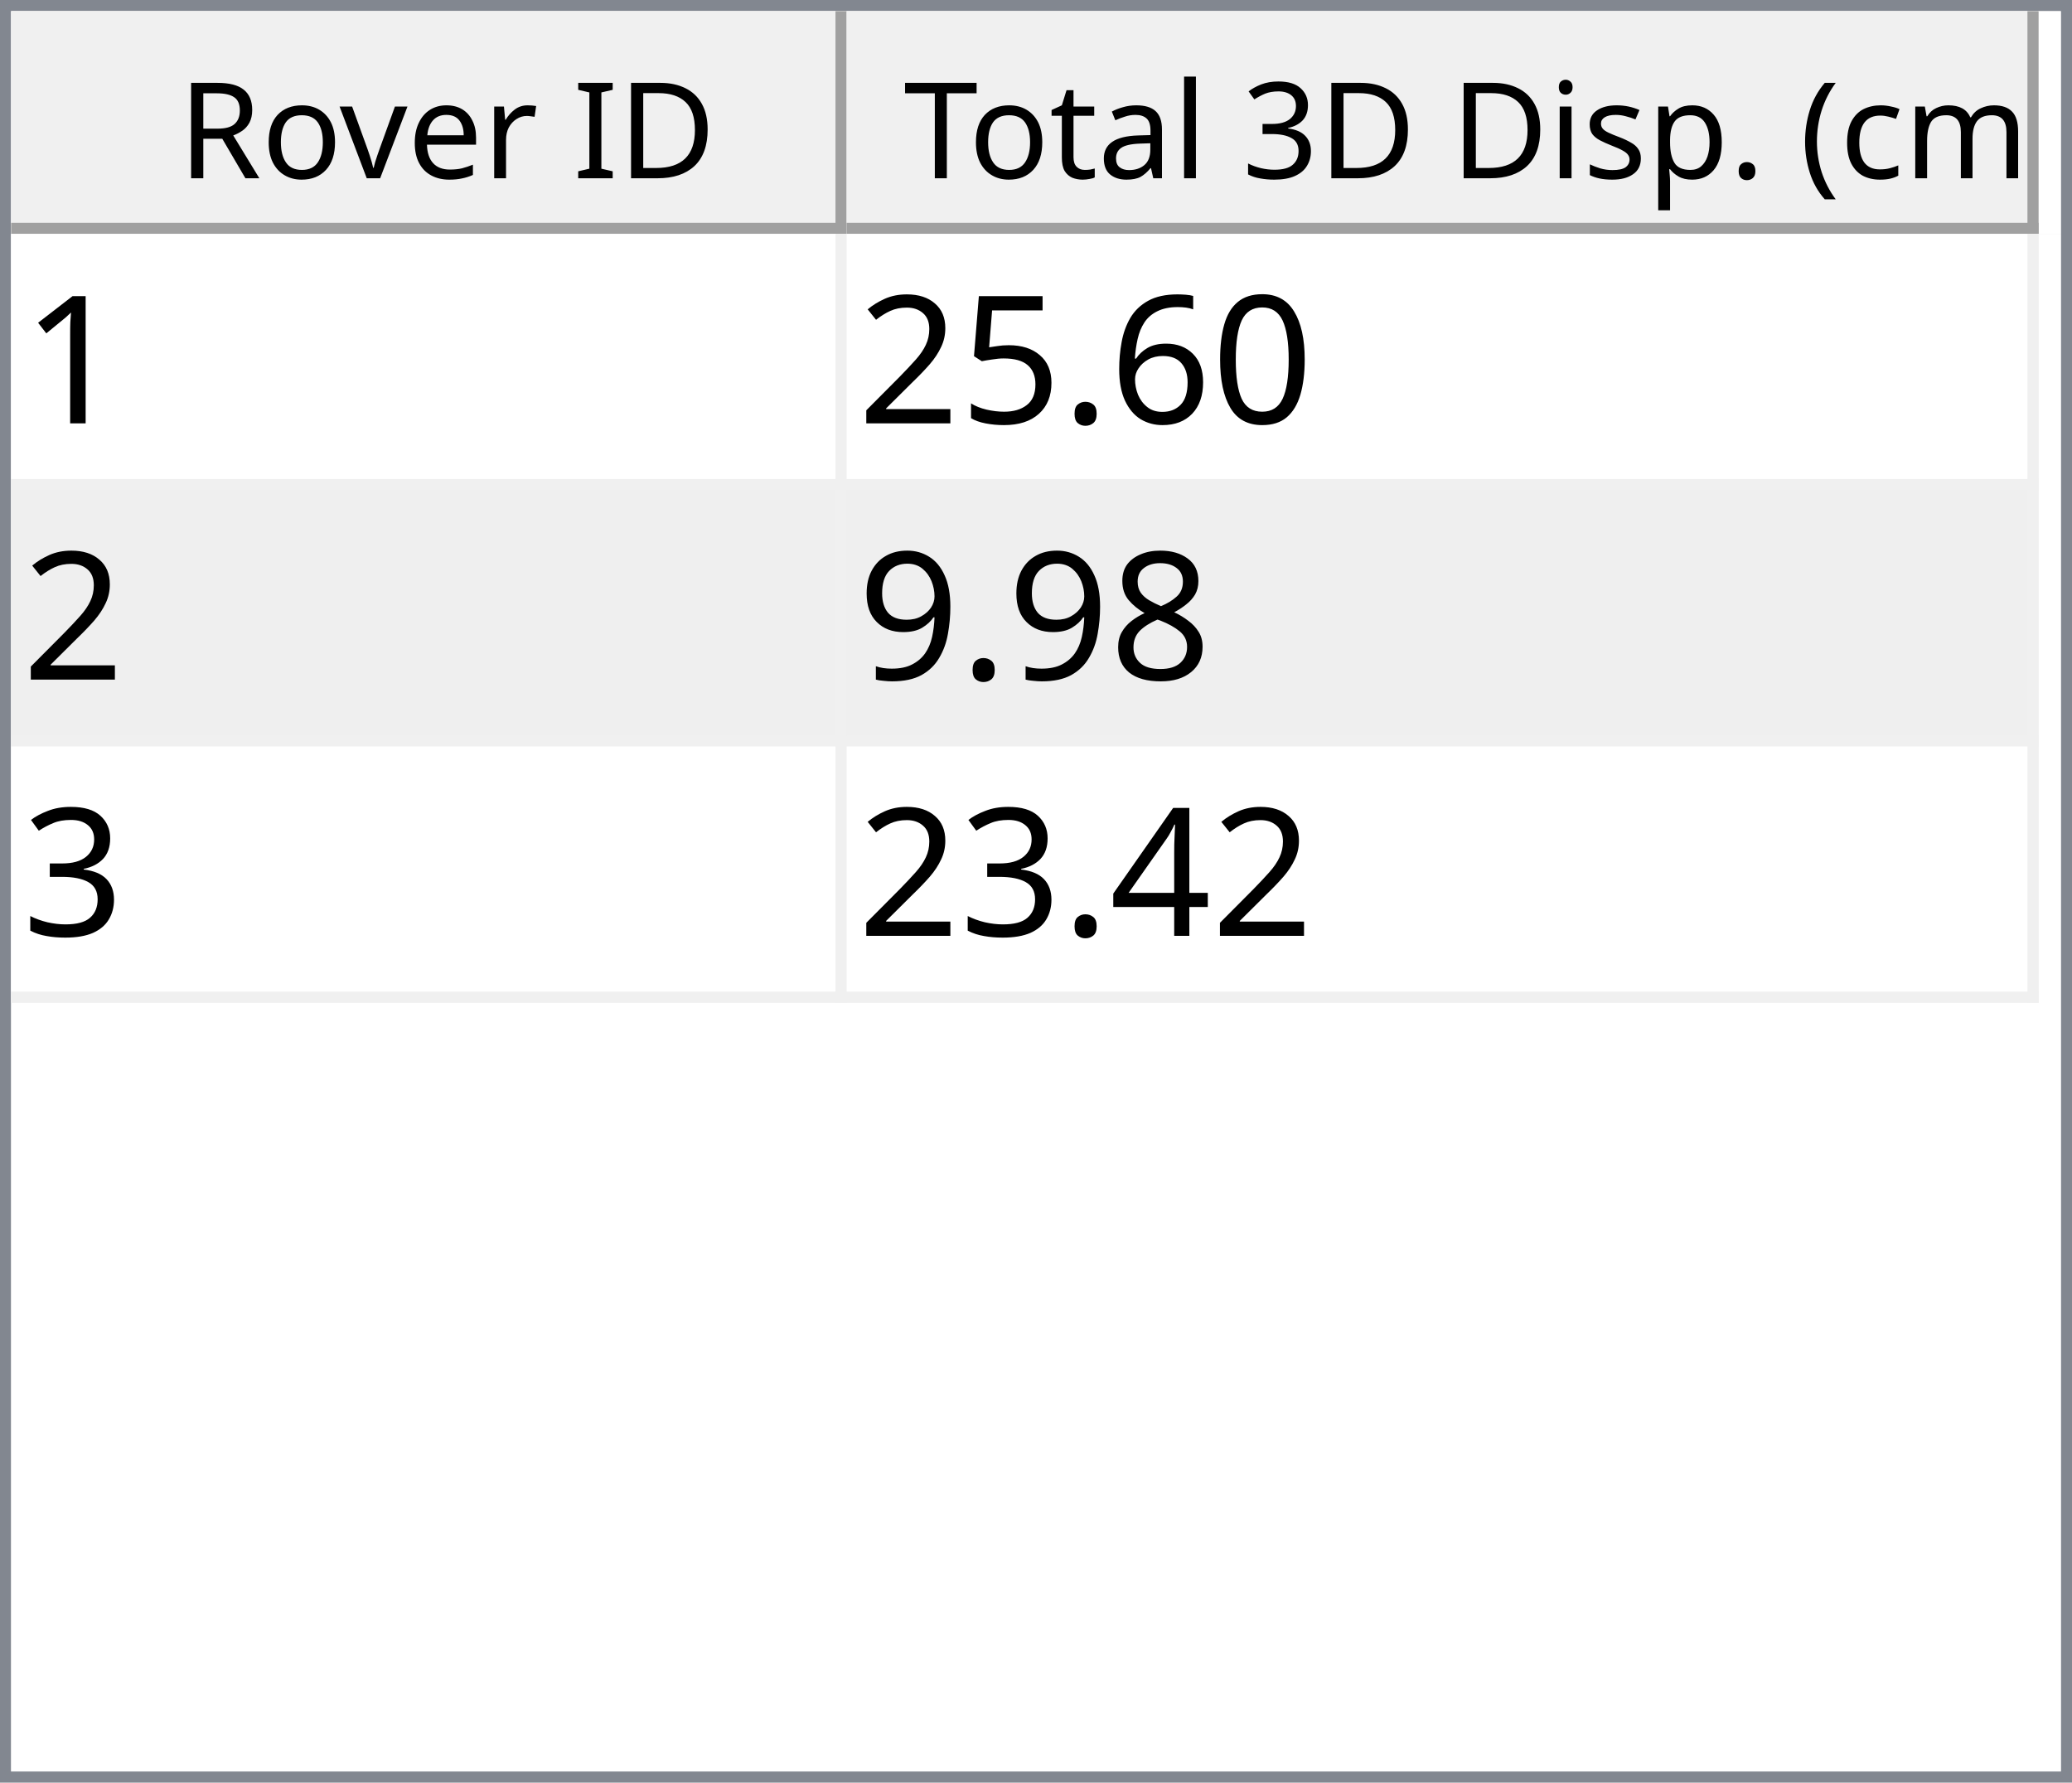
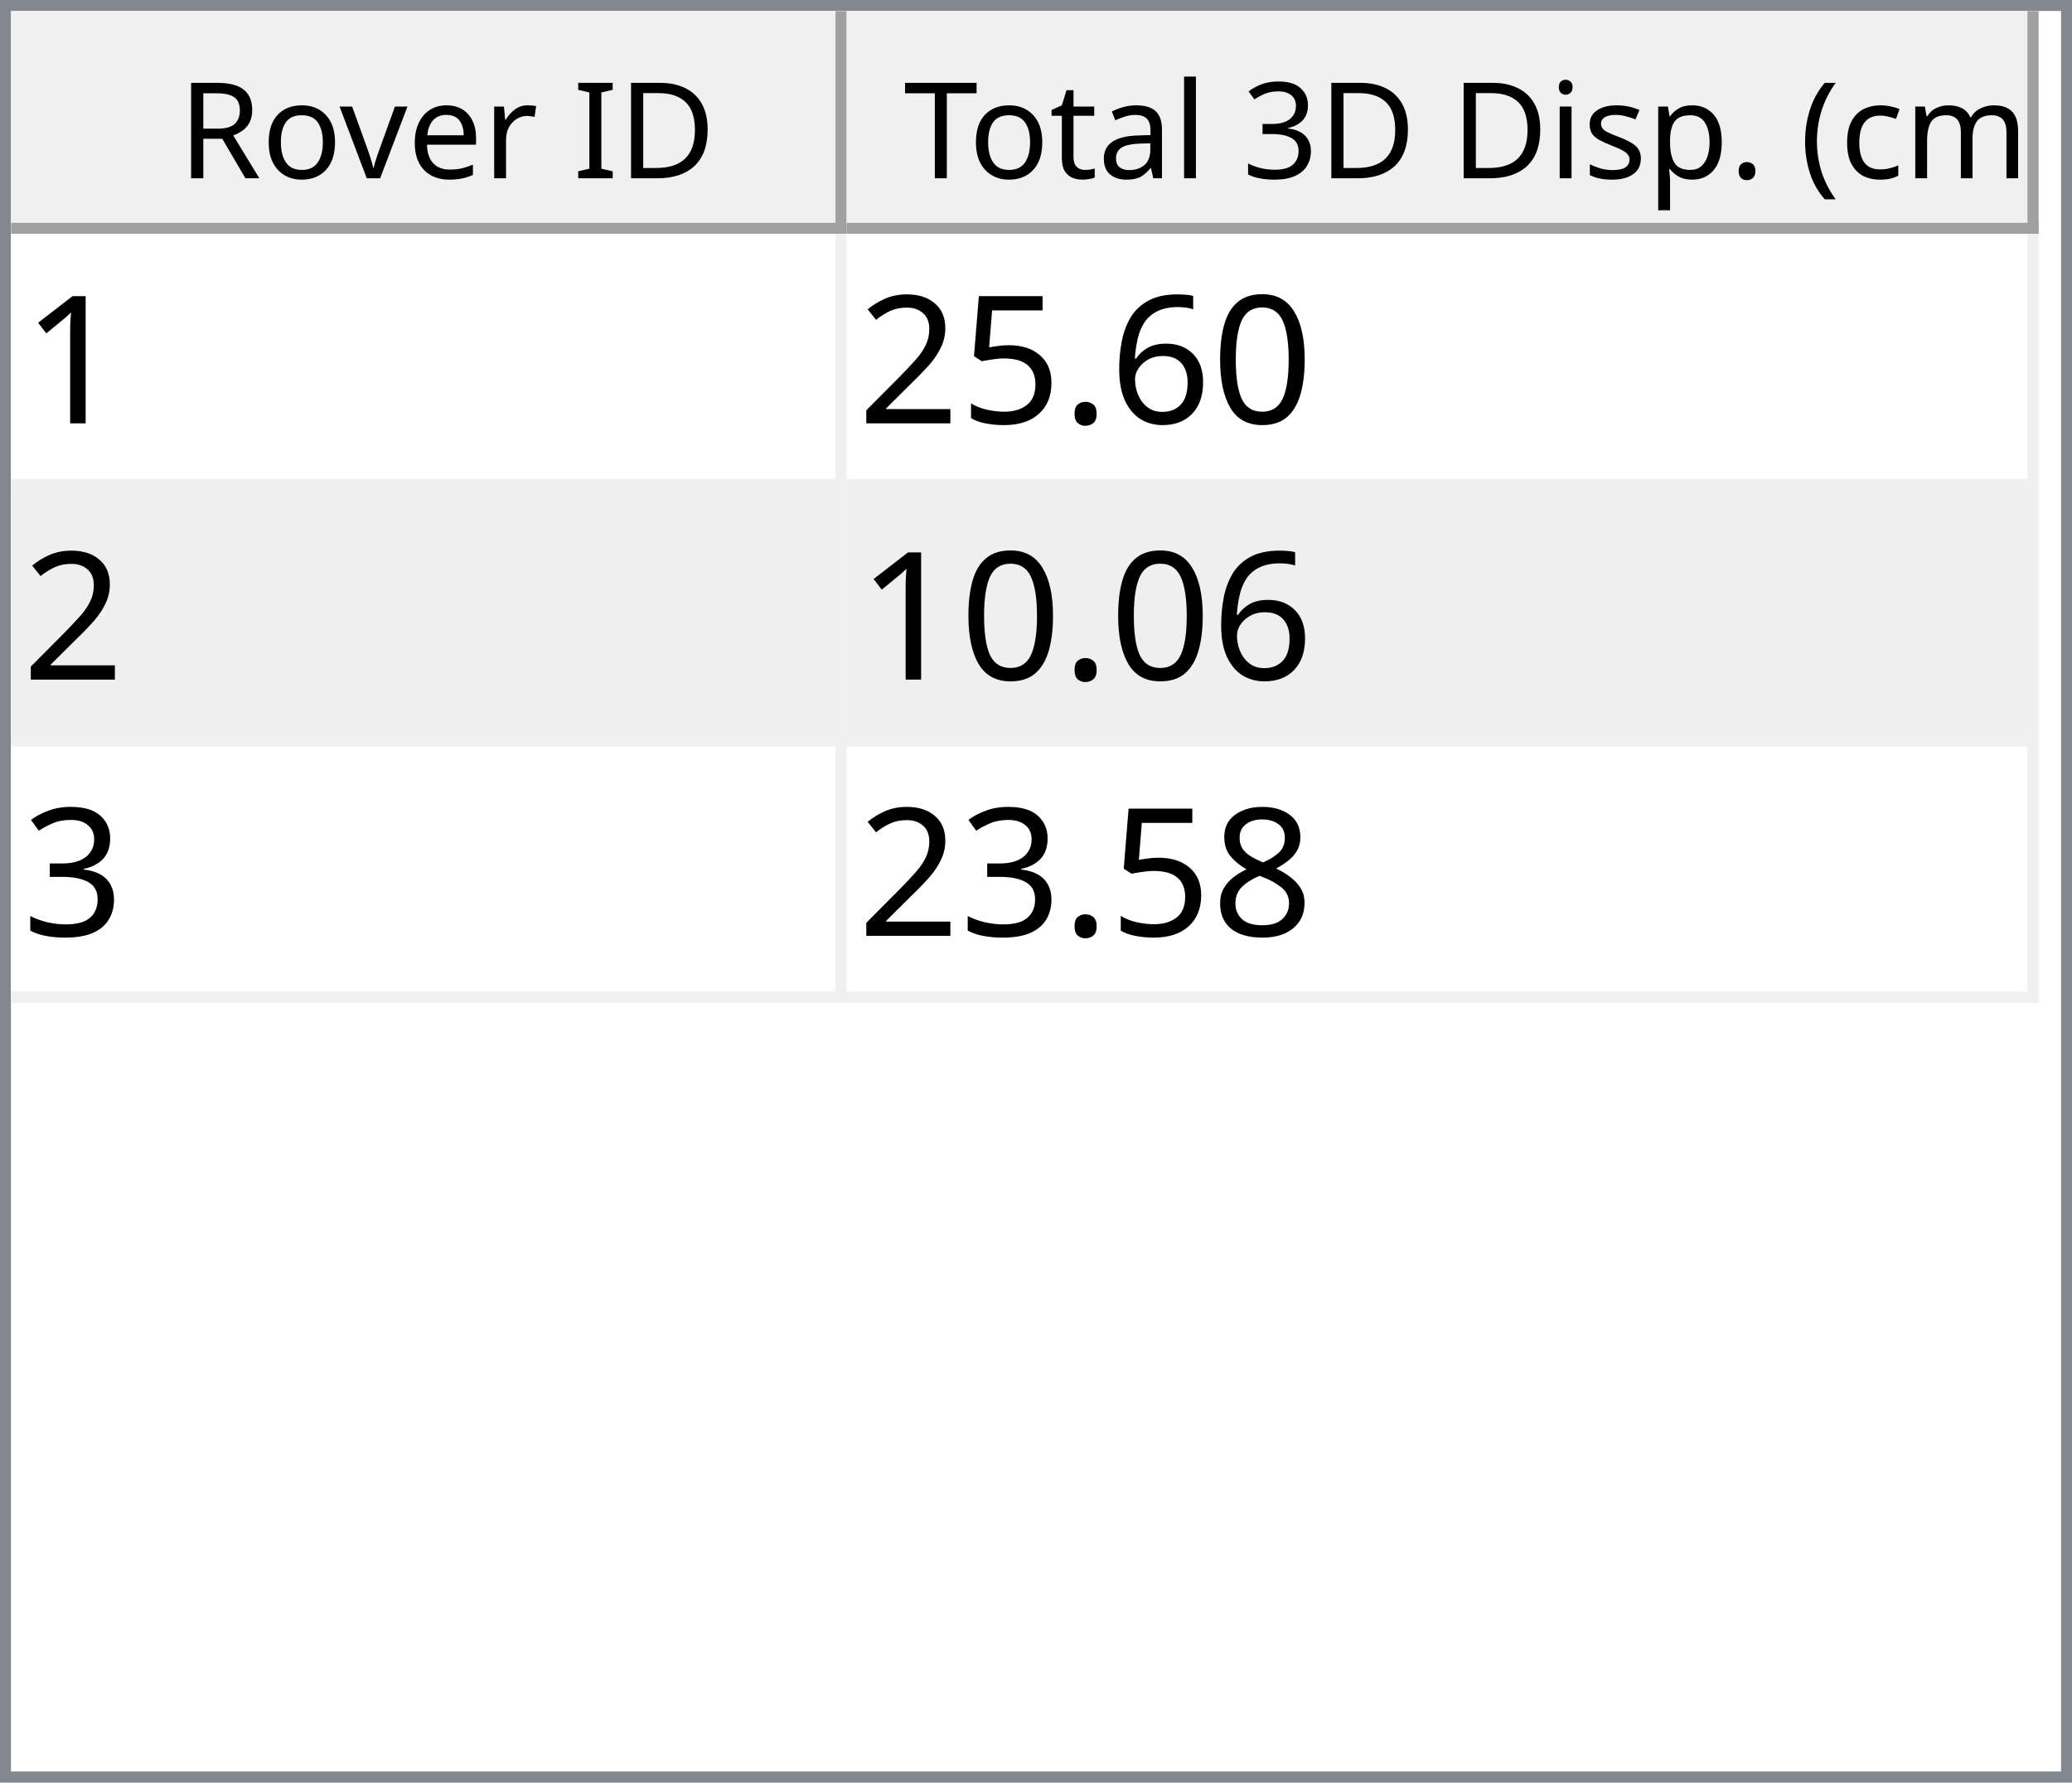
<svg xmlns="http://www.w3.org/2000/svg" style="fill-opacity:1; color-rendering:auto; color-interpolation:auto; text-rendering:auto; stroke:black; stroke-linecap:square; stroke-miterlimit:10; shape-rendering:auto; stroke-opacity:1; fill:black; stroke-dasharray:none; font-weight:normal; stroke-width:1; font-family:'Dialog'; font-style:normal; stroke-linejoin:miter; font-size:12px; stroke-dashoffset:0; image-rendering:auto;" width="186" height="160">
  <defs id="genericDefs" />
  <g>
    <defs id="defs1">
      <clipPath clipPathUnits="userSpaceOnUse" id="clipPath1">
        <path d="M0 0 L186 0 L186 160 L0 160 L0 0 Z" />
      </clipPath>
      <clipPath clipPathUnits="userSpaceOnUse" id="clipPath2">
        <path d="M0 0 L0 160 L186 160 L186 0 Z" />
      </clipPath>
      <clipPath clipPathUnits="userSpaceOnUse" id="clipPath3">
        <path d="M0 0 L0 20 L184 20 L184 0 Z" />
      </clipPath>
      <clipPath clipPathUnits="userSpaceOnUse" id="clipPath4">
        <path d="M0 0 L0 20 L75 20 L75 0 Z" />
      </clipPath>
      <clipPath clipPathUnits="userSpaceOnUse" id="clipPath5">
        <path d="M1 1 L1 19 L74 19 L74 1 Z" />
      </clipPath>
      <clipPath clipPathUnits="userSpaceOnUse" id="clipPath6">
        <path d="M0 0 L0 18 L73 18 L73 0 Z" />
      </clipPath>
      <clipPath clipPathUnits="userSpaceOnUse" id="clipPath7">
        <path d="M-0.5 -0.5 L-0.5 19.5 L74.5 19.5 L74.5 -0.5 Z" />
      </clipPath>
      <clipPath clipPathUnits="userSpaceOnUse" id="clipPath8">
        <path d="M0 0 L0 20 L107 20 L107 0 Z" />
      </clipPath>
      <clipPath clipPathUnits="userSpaceOnUse" id="clipPath9">
        <path d="M1 1 L1 19 L106 19 L106 1 Z" />
      </clipPath>
      <clipPath clipPathUnits="userSpaceOnUse" id="clipPath10">
        <path d="M0 0 L0 18 L105 18 L105 0 Z" />
      </clipPath>
      <clipPath clipPathUnits="userSpaceOnUse" id="clipPath11">
        <path d="M-0.5 -0.5 L-0.5 19.5 L106.5 19.5 L106.5 -0.5 Z" />
      </clipPath>
      <clipPath clipPathUnits="userSpaceOnUse" id="clipPath12">
        <path d="M0 0 L0 138 L184 138 L184 0 Z" />
      </clipPath>
      <clipPath clipPathUnits="userSpaceOnUse" id="clipPath13">
        <path d="M0 0 L0 69 L182 69 L182 0 Z" />
      </clipPath>
      <clipPath clipPathUnits="userSpaceOnUse" id="clipPath14">
        <path d="M-0.5 -0.5 L-0.5 68.5 L181.5 68.5 L181.5 -0.5 Z" />
      </clipPath>
      <clipPath clipPathUnits="userSpaceOnUse" id="clipPath15">
        <path d="M0 0 L0 22 L74 22 L74 0 Z" />
      </clipPath>
      <clipPath clipPathUnits="userSpaceOnUse" id="clipPath16">
        <path d="M0 0 L0 22 L106 22 L106 0 Z" />
      </clipPath>
      <font horiz-adv-x="64.551" id="font1">
        <font-face ascent="107.91" descent="25.098" units-per-em="100" style="font-style:normal; font-family:Segoe UI; font-weight:normal;" />
        <missing-glyph horiz-adv-x="64.551" d="M8.109 0 L8.109 68.266 L56.453 68.266 L56.453 0 L8.109 0 ZM15.328 7.234 L49.219 7.234 L49.219 61.031 L15.328 61.031 L15.328 7.234 Z" />
        <glyph unicode="D" horiz-adv-x="70.117" d="M9.188 0 L9.188 70.016 L28.516 70.016 Q65.531 70.016 65.531 35.891 Q65.531 19.672 55.25 9.836 Q44.969 0 27.734 0 L9.188 0 ZM17.391 62.594 L17.391 7.422 L27.828 7.422 Q41.609 7.422 49.273 14.797 Q56.938 22.172 56.938 35.688 Q56.938 62.594 28.328 62.594 L17.391 62.594 Z" />
        <glyph unicode="I" horiz-adv-x="26.611" d="M17.391 0 L9.188 0 L9.188 70.016 L17.391 70.016 L17.391 0 Z" />
        <glyph unicode=" " horiz-adv-x="27.393" d="" />
        <glyph unicode="r" horiz-adv-x="34.766" d="M34.188 41.891 Q32.078 43.5 28.125 43.5 Q23 43.5 19.555 38.672 Q16.109 33.844 16.109 25.484 L16.109 0 L8.109 0 L8.109 50 L16.109 50 L16.109 39.703 L16.312 39.703 Q18.016 44.969 21.531 47.922 Q25.047 50.875 29.391 50.875 Q32.516 50.875 34.188 50.203 L34.188 41.891 Z" />
        <glyph unicode="e" horiz-adv-x="52.295" d="M48.297 23 L12.984 23 Q13.188 14.656 17.484 10.109 Q21.781 5.562 29.297 5.562 Q37.75 5.562 44.828 11.141 L44.828 3.609 Q38.234 -1.172 27.391 -1.172 Q16.797 -1.172 10.742 5.641 Q4.688 12.453 4.688 24.812 Q4.688 36.469 11.305 43.82 Q17.922 51.172 27.734 51.172 Q37.547 51.172 42.922 44.828 Q48.297 38.484 48.297 27.203 L48.297 23 ZM40.094 29.781 Q40.047 36.719 36.75 40.578 Q33.453 44.438 27.594 44.438 Q21.922 44.438 17.969 40.383 Q14.016 36.328 13.094 29.781 L40.094 29.781 Z" />
        <glyph unicode="v" horiz-adv-x="47.9" d="M47.406 50 L27.484 0 L19.625 0 L0.688 50 L9.469 50 L22.172 13.672 Q23.578 9.672 23.922 6.688 L24.125 6.688 Q24.609 10.453 25.688 13.484 L38.969 50 L47.406 50 Z" />
        <glyph unicode="o" horiz-adv-x="58.594" d="M29 -1.172 Q17.922 -1.172 11.305 5.836 Q4.688 12.844 4.688 24.422 Q4.688 37.016 11.57 44.094 Q18.453 51.172 30.172 51.172 Q41.359 51.172 47.633 44.289 Q53.906 37.406 53.906 25.203 Q53.906 13.234 47.141 6.031 Q40.375 -1.172 29 -1.172 ZM29.594 44.438 Q21.875 44.438 17.383 39.188 Q12.891 33.938 12.891 24.703 Q12.891 15.828 17.43 10.695 Q21.969 5.562 29.594 5.562 Q37.359 5.562 41.531 10.594 Q45.703 15.625 45.703 24.906 Q45.703 34.281 41.531 39.359 Q37.359 44.438 29.594 44.438 Z" />
        <glyph unicode="R" horiz-adv-x="59.814" d="M59.375 0 L49.609 0 L37.891 19.625 Q36.281 22.359 34.766 24.289 Q33.25 26.219 31.664 27.438 Q30.078 28.656 28.25 29.219 Q26.422 29.781 24.125 29.781 L17.391 29.781 L17.391 0 L9.188 0 L9.188 70.016 L30.078 70.016 Q34.672 70.016 38.555 68.867 Q42.438 67.719 45.289 65.375 Q48.141 63.031 49.758 59.547 Q51.375 56.062 51.375 51.375 Q51.375 47.703 50.273 44.656 Q49.172 41.609 47.148 39.211 Q45.125 36.812 42.266 35.133 Q39.406 33.453 35.844 32.516 L35.844 32.328 Q37.594 31.547 38.891 30.547 Q40.188 29.547 41.359 28.18 Q42.531 26.812 43.68 25.078 Q44.828 23.344 46.234 21.047 L59.375 0 ZM17.391 62.594 L17.391 37.203 L28.516 37.203 Q31.594 37.203 34.203 38.133 Q36.812 39.062 38.719 40.797 Q40.625 42.531 41.703 45.047 Q42.781 47.562 42.781 50.688 Q42.781 56.297 39.141 59.445 Q35.5 62.594 28.609 62.594 L17.391 62.594 Z" />
        <glyph unicode=")" horiz-adv-x="30.176" d="M8.297 -15.922 L1.172 -15.922 Q16.406 2.344 16.406 26.812 Q16.406 51.469 1.078 70.016 L8.297 70.016 Q23.531 52.156 23.531 26.703 Q23.531 1.375 8.297 -15.922 Z" />
        <glyph unicode="m" horiz-adv-x="86.133" d="M79.109 0 L71.094 0 L71.094 28.719 Q71.094 37.016 68.531 40.727 Q65.969 44.438 59.906 44.438 Q54.781 44.438 51.195 39.75 Q47.609 35.062 47.609 28.516 L47.609 0 L39.594 0 L39.594 29.688 Q39.594 44.438 28.219 44.438 Q22.953 44.438 19.531 40.016 Q16.109 35.594 16.109 28.516 L16.109 0 L8.109 0 L8.109 50 L16.109 50 L16.109 42.094 L16.312 42.094 Q21.625 51.172 31.844 51.172 Q36.969 51.172 40.773 48.312 Q44.578 45.453 46 40.828 Q51.562 51.172 62.594 51.172 Q79.109 51.172 79.109 30.812 L79.109 0 Z" />
        <glyph unicode="c" horiz-adv-x="46.191" d="M42.188 2.297 Q36.422 -1.172 28.516 -1.172 Q17.828 -1.172 11.258 5.789 Q4.688 12.75 4.688 23.828 Q4.688 36.188 11.766 43.68 Q18.844 51.172 30.672 51.172 Q37.25 51.172 42.281 48.734 L42.281 40.531 Q36.719 44.438 30.375 44.438 Q22.703 44.438 17.797 38.945 Q12.891 33.453 12.891 24.516 Q12.891 15.719 17.508 10.641 Q22.125 5.562 29.891 5.562 Q36.422 5.562 42.188 9.906 L42.188 2.297 Z" />
        <glyph unicode="(" horiz-adv-x="30.176" d="M29.109 -15.922 L21.969 -15.922 Q6.844 1.375 6.844 26.703 Q6.844 52.156 21.969 70.016 L29.203 70.016 Q13.875 51.469 13.875 26.812 Q13.875 2.344 29.109 -15.922 Z" />
        <glyph unicode="." horiz-adv-x="21.68" d="M10.891 -1.078 Q8.641 -1.078 7.055 0.539 Q5.469 2.156 5.469 4.391 Q5.469 6.641 7.055 8.273 Q8.641 9.906 10.891 9.906 Q13.188 9.906 14.797 8.273 Q16.406 6.641 16.406 4.391 Q16.406 2.156 14.797 0.539 Q13.188 -1.078 10.891 -1.078 Z" />
        <glyph unicode="p" horiz-adv-x="58.789" d="M16.312 7.234 L16.109 7.234 L16.109 -23 L8.109 -23 L8.109 50 L16.109 50 L16.109 41.219 L16.312 41.219 Q22.219 51.172 33.594 51.172 Q43.266 51.172 48.688 44.461 Q54.109 37.75 54.109 26.469 Q54.109 13.922 48 6.375 Q41.891 -1.172 31.297 -1.172 Q21.578 -1.172 16.312 7.234 ZM16.109 27.391 L16.109 20.406 Q16.109 14.203 20.141 9.883 Q24.172 5.562 30.375 5.562 Q37.641 5.562 41.773 11.133 Q45.906 16.703 45.906 26.609 Q45.906 34.969 42.047 39.703 Q38.188 44.438 31.594 44.438 Q24.609 44.438 20.359 39.578 Q16.109 34.719 16.109 27.391 Z" />
        <glyph unicode="s" horiz-adv-x="42.432" d="M5.078 1.812 L5.078 10.406 Q11.625 5.562 19.484 5.562 Q30.031 5.562 30.031 12.594 Q30.031 14.594 29.125 15.992 Q28.219 17.391 26.68 18.461 Q25.141 19.531 23.07 20.383 Q21 21.234 18.609 22.172 Q15.281 23.484 12.766 24.828 Q10.25 26.172 8.57 27.859 Q6.891 29.547 6.031 31.695 Q5.172 33.844 5.172 36.719 Q5.172 40.234 6.789 42.945 Q8.406 45.656 11.086 47.484 Q13.766 49.312 17.211 50.242 Q20.656 51.172 24.312 51.172 Q30.812 51.172 35.938 48.922 L35.938 40.828 Q30.422 44.438 23.25 44.438 Q21 44.438 19.195 43.922 Q17.391 43.406 16.094 42.477 Q14.797 41.547 14.086 40.258 Q13.375 38.969 13.375 37.406 Q13.375 35.453 14.086 34.133 Q14.797 32.812 16.164 31.789 Q17.531 30.766 19.484 29.938 Q21.438 29.109 23.922 28.125 Q27.25 26.859 29.883 25.516 Q32.516 24.172 34.375 22.484 Q36.234 20.797 37.234 18.602 Q38.234 16.406 38.234 13.375 Q38.234 9.672 36.602 6.938 Q34.969 4.203 32.234 2.398 Q29.5 0.594 25.93 -0.289 Q22.359 -1.172 18.453 -1.172 Q10.75 -1.172 5.078 1.812 Z" />
        <glyph unicode="i" horiz-adv-x="24.219" d="M12.203 62.703 Q10.062 62.703 8.547 64.164 Q7.031 65.625 7.031 67.875 Q7.031 70.125 8.547 71.609 Q10.062 73.094 12.203 73.094 Q14.406 73.094 15.945 71.609 Q17.484 70.125 17.484 67.875 Q17.484 65.719 15.945 64.211 Q14.406 62.703 12.203 62.703 ZM16.109 0 L8.109 0 L8.109 50 L16.109 50 L16.109 0 Z" />
        <glyph unicode="3" horiz-adv-x="53.906" d="M46.531 19.828 Q46.531 15.094 44.75 11.211 Q42.969 7.328 39.719 4.57 Q36.469 1.812 31.93 0.297 Q27.391 -1.219 21.922 -1.219 Q11.922 -1.219 6 2.594 L6 11.188 Q13.094 5.609 22.219 5.609 Q25.875 5.609 28.828 6.539 Q31.781 7.469 33.906 9.227 Q36.031 10.984 37.18 13.477 Q38.328 15.969 38.328 19.094 Q38.328 32.812 18.797 32.812 L12.984 32.812 L12.984 39.594 L18.5 39.594 Q35.797 39.594 35.797 52.484 Q35.797 64.406 22.609 64.406 Q15.188 64.406 8.688 59.422 L8.688 67.188 Q15.375 71.188 24.609 71.188 Q29 71.188 32.57 69.969 Q36.141 68.75 38.68 66.555 Q41.219 64.359 42.609 61.281 Q44 58.203 44 54.5 Q44 40.672 30.031 36.719 L30.031 36.531 Q33.594 36.141 36.625 34.797 Q39.656 33.453 41.852 31.305 Q44.047 29.156 45.289 26.25 Q46.531 23.344 46.531 19.828 Z" />
        <glyph unicode="l" horiz-adv-x="24.219" d="M16.109 0 L8.109 0 L8.109 74.031 L16.109 74.031 L16.109 0 Z" />
        <glyph unicode="a" horiz-adv-x="50.879" d="M43.891 0 L35.891 0 L35.891 7.812 L35.688 7.812 Q30.469 -1.172 20.312 -1.172 Q12.844 -1.172 8.617 2.781 Q4.391 6.734 4.391 13.281 Q4.391 27.297 20.906 29.594 L35.891 31.688 Q35.891 44.438 25.594 44.438 Q16.547 44.438 9.281 38.281 L9.281 46.484 Q16.656 51.172 26.266 51.172 Q43.891 51.172 43.891 32.516 L43.891 0 ZM35.891 25.297 L23.828 23.641 Q18.266 22.859 15.43 20.875 Q12.594 18.891 12.594 13.875 Q12.594 10.203 15.211 7.883 Q17.828 5.562 22.172 5.562 Q28.125 5.562 32.008 9.742 Q35.891 13.922 35.891 20.312 L35.891 25.297 Z" />
        <glyph unicode="t" horiz-adv-x="33.887" d="M31.297 0.484 Q28.469 -1.078 23.828 -1.078 Q10.688 -1.078 10.688 13.578 L10.688 43.172 L2.094 43.172 L2.094 50 L10.688 50 L10.688 62.203 L18.703 64.797 L18.703 50 L31.297 50 L31.297 43.172 L18.703 43.172 L18.703 14.984 Q18.703 9.969 20.414 7.82 Q22.125 5.672 26.078 5.672 Q29.109 5.672 31.297 7.328 L31.297 0.484 Z" />
        <glyph unicode="T" horiz-adv-x="52.393" d="M50.594 62.594 L30.375 62.594 L30.375 0 L22.172 0 L22.172 62.594 L2 62.594 L2 70.016 L50.594 70.016 L50.594 62.594 Z" />
      </font>
      <font horiz-adv-x="75.0" id="font2">
        <font-face ascent="100.537" descent="21.973" units-per-em="100" style="font-style:normal; font-family:sans-serif; font-weight:normal;" />
        <missing-glyph horiz-adv-x="75.0" d="M12.5 0 L12.5 62.5 L62.5 62.5 L62.5 0 L12.5 0 ZM14.062 1.562 L60.938 1.562 L60.938 60.938 L14.062 60.938 L14.062 1.562 Z" />
        <glyph unicode="1" horiz-adv-x="55.615" d="M37.25 0 L28.469 0 L28.469 56 Q25.297 52.984 20.141 49.953 Q14.984 46.922 10.891 45.406 L10.891 53.906 Q18.266 57.375 23.781 62.305 Q29.297 67.234 31.594 71.875 L37.25 71.875 L37.25 0 Z" />
        <glyph unicode="0" horiz-adv-x="55.615" d="M4.156 35.297 Q4.156 48 6.766 55.742 Q9.375 63.484 14.523 67.68 Q19.672 71.875 27.484 71.875 Q33.25 71.875 37.594 69.555 Q41.938 67.234 44.773 62.867 Q47.609 58.5 49.219 52.227 Q50.828 45.953 50.828 35.297 Q50.828 22.703 48.242 14.969 Q45.656 7.234 40.508 3.008 Q35.359 -1.219 27.484 -1.219 Q17.141 -1.219 11.234 6.203 Q4.156 15.141 4.156 35.297 ZM13.188 35.297 Q13.188 17.672 17.312 11.836 Q21.438 6 27.484 6 Q33.547 6 37.672 11.859 Q41.797 17.719 41.797 35.297 Q41.797 52.984 37.672 58.789 Q33.547 64.594 27.391 64.594 Q21.344 64.594 17.719 59.469 Q13.188 52.938 13.188 35.297 Z" />
        <glyph unicode="6" horiz-adv-x="55.615" d="M49.75 54.047 L41.016 53.375 Q39.844 58.547 37.703 60.891 Q34.125 64.656 28.906 64.656 Q24.703 64.656 21.531 62.312 Q17.391 59.281 14.992 53.469 Q12.594 47.656 12.5 36.922 Q15.672 41.75 20.266 44.094 Q24.859 46.438 29.891 46.438 Q38.672 46.438 44.852 39.969 Q51.031 33.5 51.031 23.25 Q51.031 16.5 48.125 10.719 Q45.219 4.938 40.141 1.859 Q35.062 -1.219 28.609 -1.219 Q17.625 -1.219 10.695 6.859 Q3.766 14.938 3.766 33.5 Q3.766 54.25 11.422 63.672 Q18.109 71.875 29.438 71.875 Q37.891 71.875 43.289 67.141 Q48.688 62.406 49.75 54.047 ZM13.875 23.188 Q13.875 18.656 15.797 14.508 Q17.719 10.359 21.188 8.18 Q24.656 6 28.469 6 Q34.031 6 38.039 10.492 Q42.047 14.984 42.047 22.703 Q42.047 30.125 38.086 34.398 Q34.125 38.672 28.125 38.672 Q22.172 38.672 18.023 34.398 Q13.875 30.125 13.875 23.188 Z" />
        <glyph unicode="." horiz-adv-x="27.783" d="M9.078 0 L9.078 10.016 L19.094 10.016 L19.094 0 L9.078 0 Z" />
        <glyph unicode="5" horiz-adv-x="55.615" d="M4.156 18.75 L13.375 19.531 Q14.406 12.797 18.141 9.398 Q21.875 6 27.156 6 Q33.5 6 37.891 10.789 Q42.281 15.578 42.281 23.484 Q42.281 31 38.062 35.352 Q33.844 39.703 27 39.703 Q22.75 39.703 19.336 37.773 Q15.922 35.844 13.969 32.766 L5.719 33.844 L12.641 70.609 L48.25 70.609 L48.25 62.203 L19.672 62.203 L15.828 42.969 Q22.266 47.469 29.344 47.469 Q38.719 47.469 45.164 40.969 Q51.609 34.469 51.609 24.266 Q51.609 14.547 45.953 7.469 Q39.062 -1.219 27.156 -1.219 Q17.391 -1.219 11.211 4.25 Q5.031 9.719 4.156 18.75 Z" />
        <glyph unicode="2" horiz-adv-x="55.615" d="M50.344 8.453 L50.344 0 L3.031 0 Q2.938 3.172 4.047 6.109 Q5.859 10.938 9.836 15.625 Q13.812 20.312 21.344 26.469 Q33.016 36.031 37.117 41.625 Q41.219 47.219 41.219 52.203 Q41.219 57.422 37.477 61.008 Q33.734 64.594 27.734 64.594 Q21.391 64.594 17.578 60.789 Q13.766 56.984 13.719 50.25 L4.688 51.172 Q5.609 61.281 11.664 66.578 Q17.719 71.875 27.938 71.875 Q38.234 71.875 44.242 66.164 Q50.25 60.453 50.25 52 Q50.25 47.703 48.492 43.555 Q46.734 39.406 42.656 34.812 Q38.578 30.219 29.109 22.219 Q21.188 15.578 18.945 13.211 Q16.703 10.844 15.234 8.453 L50.344 8.453 Z" />
+         <glyph unicode="3" horiz-adv-x="55.615" d="M4.203 18.891 L12.984 20.062 Q14.5 12.594 18.141 9.297 Q21.781 6 27 6 Q33.203 6 37.477 10.297 Q41.75 14.594 41.75 20.953 Q41.75 27 37.797 30.93 Q33.844 34.859 27.734 34.859 Q25.25 34.859 21.531 33.891 L22.516 41.609 Q23.391 41.5 23.922 41.5 Q29.547 41.5 34.039 44.43 Q38.531 47.359 38.531 53.469 Q38.531 58.297 35.258 61.477 Q31.984 64.656 26.812 64.656 Q21.688 64.656 18.266 61.43 Q14.844 58.203 13.875 51.766 L5.078 53.328 Q6.688 62.156 12.398 67.016 Q18.109 71.875 26.609 71.875 Q32.469 71.875 37.398 69.359 Q42.328 66.844 44.945 62.5 Q47.562 58.156 47.562 53.266 Q47.562 48.641 45.07 44.828 Q42.578 41.016 37.703 38.766 Q44.047 37.312 47.562 32.695 Q51.078 28.078 51.078 21.141 Q51.078 11.766 44.242 5.25 Q37.406 -1.266 26.953 -1.266 Q17.531 -1.266 11.305 4.352 Q5.078 9.969 4.203 18.891 Z" />
        <glyph unicode="8" horiz-adv-x="55.615" d="M17.672 38.812 Q12.203 40.828 9.57 44.539 Q6.938 48.25 6.938 53.422 Q6.938 61.234 12.555 66.555 Q18.172 71.875 27.484 71.875 Q36.859 71.875 42.578 66.43 Q48.297 60.984 48.297 53.172 Q48.297 48.188 45.68 44.508 Q43.062 40.828 37.75 38.812 Q44.344 36.672 47.781 31.883 Q51.219 27.094 51.219 20.453 Q51.219 11.281 44.727 5.031 Q38.234 -1.219 27.641 -1.219 Q17.047 -1.219 10.547 5.055 Q4.047 11.328 4.047 20.703 Q4.047 27.688 7.594 32.398 Q11.141 37.109 17.672 38.812 ZM15.922 53.719 Q15.922 48.641 19.195 45.414 Q22.469 42.188 27.688 42.188 Q32.766 42.188 36.016 45.383 Q39.266 48.578 39.266 53.219 Q39.266 58.062 35.914 61.359 Q32.562 64.656 27.594 64.656 Q22.562 64.656 19.242 61.43 Q15.922 58.203 15.922 53.719 ZM13.094 20.656 Q13.094 16.891 14.875 13.375 Q16.656 9.859 20.172 7.93 Q23.688 6 27.734 6 Q34.031 6 38.133 10.055 Q42.234 14.109 42.234 20.359 Q42.234 26.703 38.016 30.859 Q33.797 35.016 27.438 35.016 Q21.234 35.016 17.164 30.914 Q13.094 26.812 13.094 20.656 Z" />
-         <glyph unicode="9" horiz-adv-x="55.615" d="M5.469 16.547 L13.922 17.328 Q14.984 11.375 18.016 8.688 Q21.047 6 25.781 6 Q29.828 6 32.883 7.859 Q35.938 9.719 37.891 12.82 Q39.844 15.922 41.164 21.195 Q42.484 26.469 42.484 31.938 Q42.484 32.516 42.438 33.688 Q39.797 29.5 35.234 26.883 Q30.672 24.266 25.344 24.266 Q16.453 24.266 10.305 30.711 Q4.156 37.156 4.156 47.703 Q4.156 58.594 10.578 65.234 Q17 71.875 26.656 71.875 Q33.641 71.875 39.43 68.117 Q45.219 64.359 48.219 57.398 Q51.219 50.438 51.219 37.25 Q51.219 23.531 48.242 15.406 Q45.266 7.281 39.383 3.031 Q33.5 -1.219 25.594 -1.219 Q17.188 -1.219 11.867 3.445 Q6.547 8.109 5.469 16.547 ZM41.453 48.141 Q41.453 55.719 37.43 60.156 Q33.406 64.594 27.734 64.594 Q21.875 64.594 17.531 59.812 Q13.188 55.031 13.188 47.406 Q13.188 40.578 17.312 36.305 Q21.438 32.031 27.484 32.031 Q33.594 32.031 37.523 36.305 Q41.453 40.578 41.453 48.141 Z" />
-         <glyph unicode="3" horiz-adv-x="55.615" d="M4.203 18.891 L12.984 20.062 Q14.5 12.594 18.141 9.297 Q21.781 6 27 6 Q33.203 6 37.477 10.297 Q41.75 14.594 41.75 20.953 Q41.75 27 37.797 30.93 Q33.844 34.859 27.734 34.859 Q25.25 34.859 21.531 33.891 L22.516 41.609 Q23.391 41.5 23.922 41.5 Q29.547 41.5 34.039 44.43 Q38.531 47.359 38.531 53.469 Q38.531 58.297 35.258 61.477 Q31.984 64.656 26.812 64.656 Q21.688 64.656 18.266 61.43 Q14.844 58.203 13.875 51.766 L5.078 53.328 Q6.688 62.156 12.398 67.016 Q18.109 71.875 26.609 71.875 Q32.469 71.875 37.398 69.359 Q42.328 66.844 44.945 62.5 Q47.562 58.156 47.562 53.266 Q47.562 48.641 45.07 44.828 Q42.578 41.016 37.703 38.766 Q44.047 37.312 47.562 32.695 Q51.078 28.078 51.078 21.141 Q51.078 11.766 44.242 5.25 Q37.406 -1.266 26.953 -1.266 Q17.531 -1.266 11.305 4.352 Q5.078 9.969 4.203 18.891 Z" />
-         <glyph unicode="4" horiz-adv-x="55.615" d="M32.328 0 L32.328 17.141 L1.266 17.141 L1.266 25.203 L33.938 71.578 L41.109 71.578 L41.109 25.203 L50.781 25.203 L50.781 17.141 L41.109 17.141 L41.109 0 L32.328 0 ZM32.328 25.203 L32.328 57.469 L9.906 25.203 L32.328 25.203 Z" />
      </font>
    </defs>
    <g style="fill:white; stroke:white;">
      <rect x="0" y="0" width="186" style="clip-path:url(#clipPath1); stroke:none;" height="160" />
    </g>
    <g style="fill:white; text-rendering:optimizeSpeed; color-rendering:optimizeSpeed; image-rendering:optimizeSpeed; shape-rendering:crispEdges; stroke:white; color-interpolation:sRGB;">
      <rect x="0" width="186" height="160" y="0" style="stroke:none;" />
      <path style="stroke:none;" d="M0 160 L186 160 L186 0 L0 0 Z" />
    </g>
    <g style="fill:rgb(240,240,240); font-family:'Segoe UI'; stroke:rgb(240,240,240);">
      <rect x="0" y="0" width="186" style="clip-path:url(#clipPath2); stroke:none;" height="160" />
    </g>
    <g style="fill:rgb(130,135,144); font-family:'Segoe UI'; stroke:rgb(130,135,144);">
      <path d="M0 0 L186 0 L186 160 L0 160 L0 0 ZM1 1 L185 1 L185 159 L1 159 L1 1 Z" style="fill-rule:evenodd; clip-path:url(#clipPath2); stroke:none;" />
    </g>
    <g style="fill:white; font-family:'Segoe UI'; stroke:white;" transform="translate(1,1)">
      <rect x="0" y="0" width="184" style="clip-path:url(#clipPath3); stroke:none;" height="20" />
    </g>
    <g style="fill:rgb(240,240,240); font-family:'Segoe UI'; stroke:rgb(240,240,240);" transform="translate(1,1)">
      <rect x="0" y="0" width="75" style="clip-path:url(#clipPath4); stroke:none;" height="20" />
    </g>
    <g style="font-family:'Segoe UI';" transform="translate(2,2)">
      <text x="14" xml:space="preserve" y="14" style="clip-path:url(#clipPath6); stroke:none;">Rover ID</text>
    </g>
    <g style="fill:rgb(160,160,160); font-family:'Segoe UI'; stroke:rgb(160,160,160); stroke-linejoin:bevel;" transform="translate(1.5,1.5)">
      <line x1="74" x2="74" y1="0" style="fill:none; clip-path:url(#clipPath7);" y2="19" />
    </g>
    <g style="fill:rgb(160,160,160); font-family:'Segoe UI'; stroke:rgb(160,160,160); stroke-linejoin:bevel;" transform="matrix(1,0,0,1,1,1) translate(0.5,0.5)">
      <line x1="0" x2="74" y1="19" style="fill:none; clip-path:url(#clipPath7);" y2="19" />
    </g>
    <g style="fill:rgb(240,240,240); font-family:'Segoe UI'; stroke:rgb(240,240,240);" transform="translate(76,1)">
      <rect x="0" y="0" width="107" style="clip-path:url(#clipPath8); stroke:none;" height="20" />
    </g>
    <g style="font-family:'Segoe UI';" transform="translate(77,2)">
      <text x="1" xml:space="preserve" y="14" style="clip-path:url(#clipPath10); stroke:none;"> Total 3D Disp. (cm)</text>
    </g>
    <g style="fill:rgb(160,160,160); font-family:'Segoe UI'; stroke:rgb(160,160,160); stroke-linejoin:bevel;" transform="translate(76.5,1.5)">
      <line x1="106" x2="106" y1="0" style="fill:none; clip-path:url(#clipPath11);" y2="19" />
    </g>
    <g style="fill:rgb(160,160,160); font-family:'Segoe UI'; stroke:rgb(160,160,160); stroke-linejoin:bevel;" transform="matrix(1,0,0,1,76,1) translate(0.5,0.5)">
      <line x1="0" x2="106" y1="19" style="fill:none; clip-path:url(#clipPath11);" y2="19" />
    </g>
    <g style="fill:white; font-family:'Segoe UI'; stroke:white;" transform="translate(1,21)">
      <rect x="0" y="0" width="184" style="clip-path:url(#clipPath12); stroke:none;" height="138" />
    </g>
    <g style="fill:rgb(240,240,240); font-size:16px; font-family:sans-serif; stroke:rgb(240,240,240);" transform="translate(1,21)">
      <rect x="0" y="0" width="182" style="clip-path:url(#clipPath13); stroke:none;" height="69" />
      <line transform="translate(0.5,0.5)" x1="0" x2="181" y1="22" style="clip-path:url(#clipPath14); fill:none; stroke-linejoin:bevel;" y2="22" />
    </g>
    <g transform="matrix(1,0,0,1,1,21) translate(0.5,0.5)" style="fill:rgb(240,240,240); font-size:16px; font-family:sans-serif; stroke:rgb(240,240,240); stroke-linejoin:bevel;">
      <line x1="0" x2="181" y1="45" style="fill:none; clip-path:url(#clipPath14);" y2="45" />
    </g>
    <g transform="matrix(1,0,0,1,1,21) translate(0.5,0.5)" style="fill:rgb(240,240,240); font-size:16px; font-family:sans-serif; stroke:rgb(240,240,240); stroke-linejoin:bevel;">
      <line x1="0" x2="181" y1="68" style="fill:none; clip-path:url(#clipPath14);" y2="68" />
    </g>
    <g transform="matrix(1,0,0,1,1,21) translate(0.5,0.5)" style="fill:rgb(240,240,240); font-size:16px; font-family:sans-serif; stroke:rgb(240,240,240); stroke-linejoin:bevel;">
      <line x1="74" x2="74" y1="0" style="fill:none; clip-path:url(#clipPath14);" y2="68" />
    </g>
    <g transform="matrix(1,0,0,1,1,21) translate(0.5,0.5)" style="fill:rgb(240,240,240); font-size:16px; font-family:sans-serif; stroke:rgb(240,240,240); stroke-linejoin:bevel;">
      <line x1="181" x2="181" y1="0" style="fill:none; clip-path:url(#clipPath14);" y2="68" />
    </g>
    <g style="fill:white; font-size:16px; font-family:sans-serif; stroke:white;" transform="matrix(1,0,0,1,1,21)">
      <rect x="0" y="0" width="74" style="clip-path:url(#clipPath15); stroke:none;" height="22" />
      <text x="1" y="17" style="fill:black; clip-path:url(#clipPath15); stroke:none;" xml:space="preserve">1</text>
    </g>
    <g style="fill:white; font-size:16px; font-family:sans-serif; stroke:white;" transform="matrix(1,0,0,1,1,21) translate(75,0)">
      <rect x="0" y="0" width="106" style="clip-path:url(#clipPath16); stroke:none;" height="22" />
      <text x="1" y="17" style="fill:black; clip-path:url(#clipPath16); stroke:none;" xml:space="preserve">25.60</text>
    </g>
    <g style="fill:rgb(239,239,239); font-size:16px; font-family:sans-serif; stroke:rgb(239,239,239);" transform="matrix(1,0,0,1,1,21) translate(0,23)">
      <rect x="0" y="0" width="74" style="clip-path:url(#clipPath15); stroke:none;" height="22" />
      <text x="1" y="17" style="fill:black; clip-path:url(#clipPath15); stroke:none;" xml:space="preserve">2</text>
    </g>
    <g style="fill:rgb(239,239,239); font-size:16px; font-family:sans-serif; stroke:rgb(239,239,239);" transform="matrix(1,0,0,1,1,21) translate(75,23)">
      <rect x="0" y="0" width="106" style="clip-path:url(#clipPath16); stroke:none;" height="22" />
-       <text x="1" y="17" style="fill:black; clip-path:url(#clipPath16); stroke:none;" xml:space="preserve">9.98</text>
+       <text x="1" y="17" style="fill:black; clip-path:url(#clipPath16); stroke:none;" xml:space="preserve">10.06</text>
    </g>
    <g style="fill:white; font-size:16px; font-family:sans-serif; stroke:white;" transform="matrix(1,0,0,1,1,21) translate(0,46)">
      <rect x="0" y="0" width="74" style="clip-path:url(#clipPath15); stroke:none;" height="22" />
      <text x="1" y="17" style="fill:black; clip-path:url(#clipPath15); stroke:none;" xml:space="preserve">3</text>
    </g>
    <g style="fill:white; font-size:16px; font-family:sans-serif; stroke:white;" transform="matrix(1,0,0,1,1,21) translate(75,46)">
      <rect x="0" y="0" width="106" style="clip-path:url(#clipPath16); stroke:none;" height="22" />
-       <text x="1" y="17" style="fill:black; clip-path:url(#clipPath16); stroke:none;" xml:space="preserve">23.42</text>
+       <text x="1" y="17" style="fill:black; clip-path:url(#clipPath16); stroke:none;" xml:space="preserve">23.58</text>
    </g>
  </g>
</svg>
